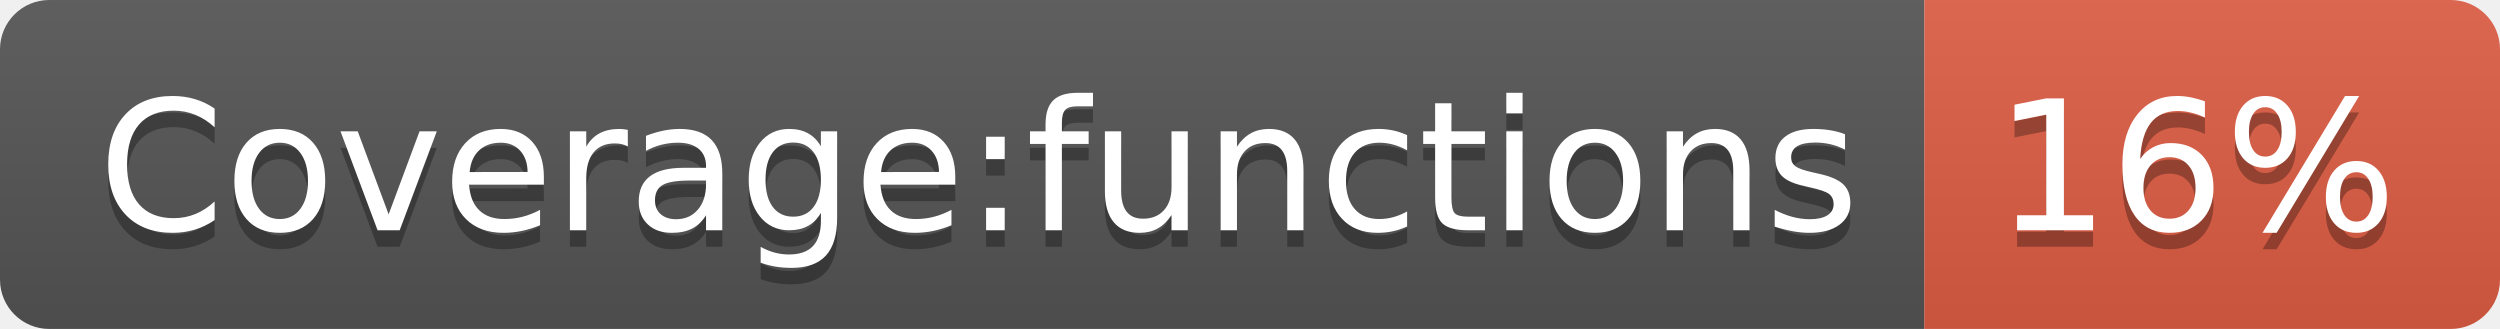
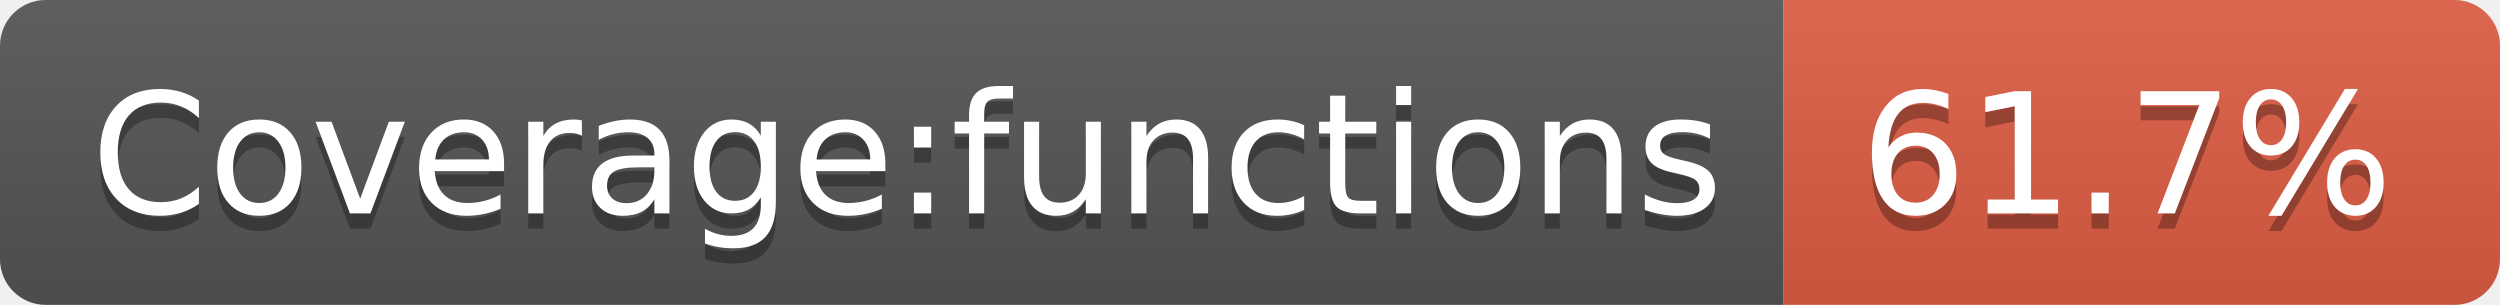
- <svg xmlns="http://www.w3.org/2000/svg" width="152" height="20" role="img" aria-label="Coverage:functions: 16%">
+ <svg xmlns="http://www.w3.org/2000/svg" width="164" height="20" role="img" aria-label="Coverage:functions: 61.7%">
  <linearGradient id="s" x2="0" y2="100%">
    <stop offset="0" stop-color="#bbb" stop-opacity=".1" />
    <stop offset="1" stop-opacity=".1" />
  </linearGradient>
  <clipPath id="r">
-     <rect width="152" height="20" rx="3" fill="#fff" />
+     <rect width="164" height="20" rx="3" fill="#fff" />
  </clipPath>
  <g clip-path="url(#r)">
    <rect width="117" height="20" fill="#555" />
-     <rect x="117" width="35" height="20" fill="#e05d44" />
-     <rect width="152" height="20" fill="url(#s)" />
+     <rect x="117" width="47" height="20" fill="#e05d44" />
+     <rect width="164" height="20" fill="url(#s)" />
  </g>
  <g fill="#fff" text-anchor="middle" font-family="Verdana,Geneva,DejaVu Sans,sans-serif" text-rendering="geometricPrecision" font-size="110">
    <text aria-hidden="true" x="595" y="150" fill="#010101" fill-opacity=".3" transform="scale(.1)" textLength="1070">Coverage:functions</text>
    <text x="595" y="140" transform="scale(.1)" fill="#fff" textLength="1070">Coverage:functions</text>
-     <text aria-hidden="true" x="1335" y="150" fill="#010101" fill-opacity=".3" transform="scale(.1)" textLength="250">16%</text>
-     <text x="1335" y="140" transform="scale(.1)" fill="#fff" textLength="250">16%</text>
+     <text aria-hidden="true" x="1395" y="150" fill="#010101" fill-opacity=".3" transform="scale(.1)" textLength="370">61.7%</text>
+     <text x="1395" y="140" transform="scale(.1)" fill="#fff" textLength="370">61.7%</text>
  </g>
</svg>
